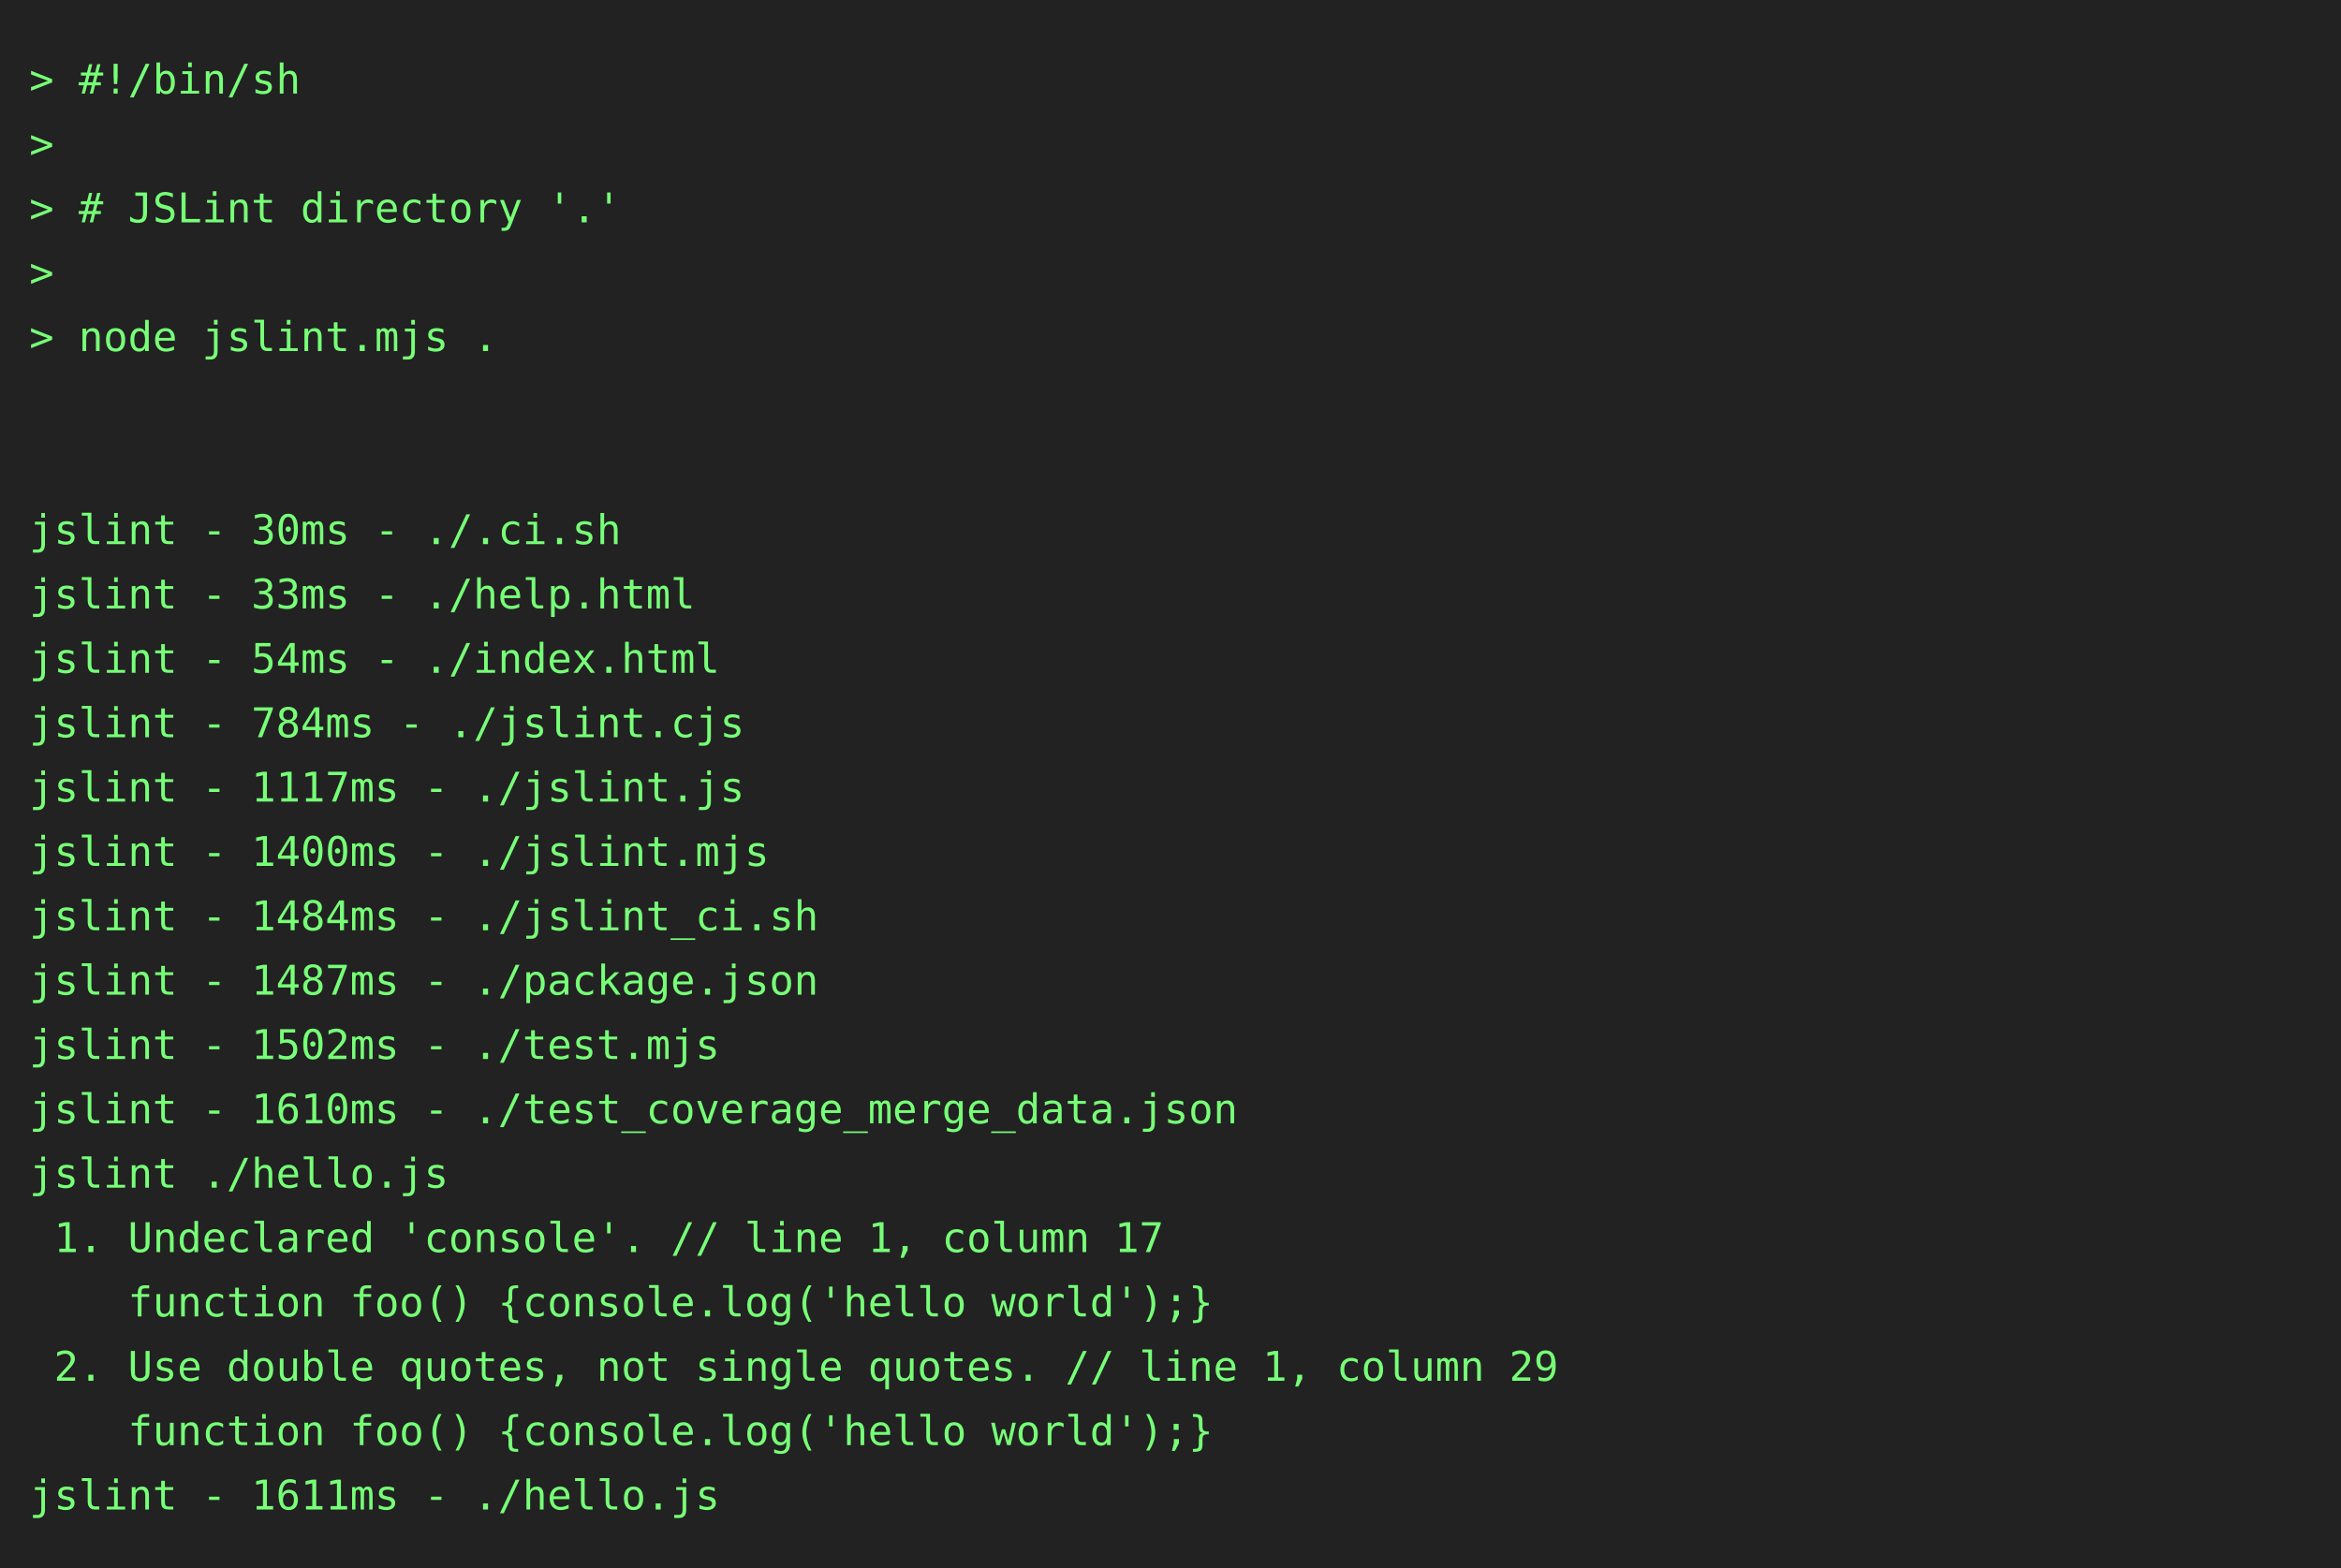
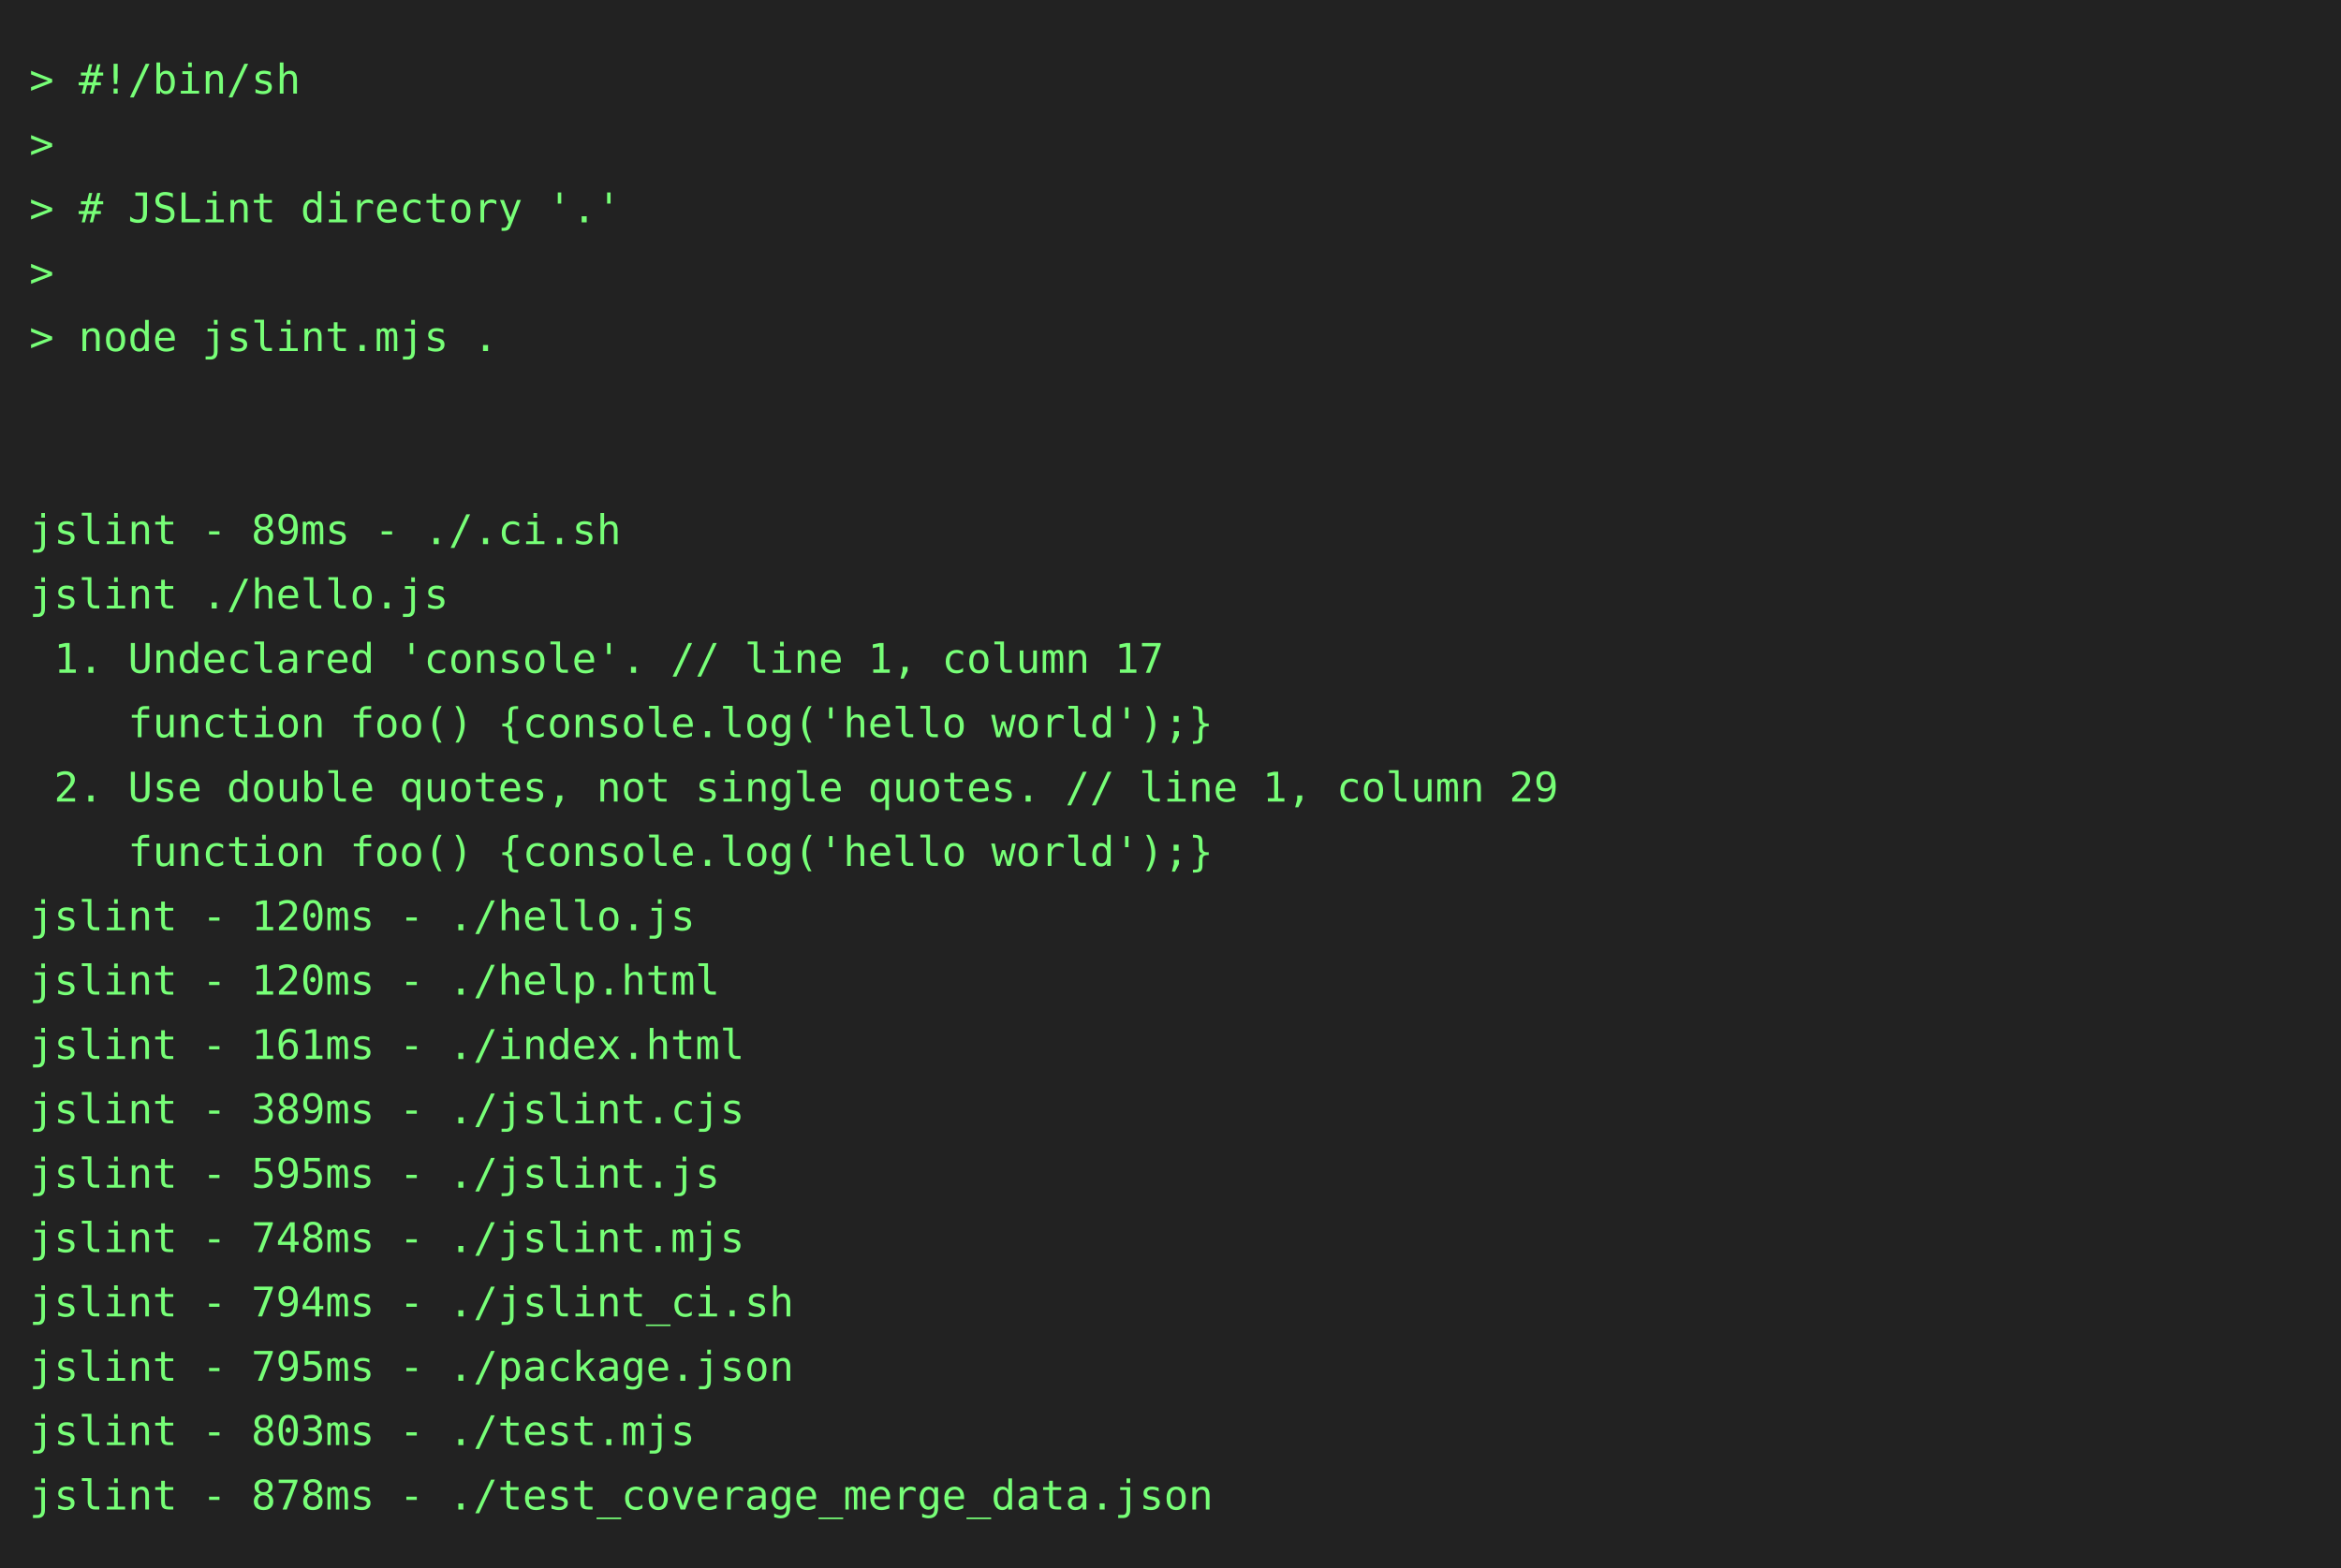
<svg xmlns="http://www.w3.org/2000/svg" height="536" width="800">
  <rect height="536" fill="#222" width="800" />
  <text fill="#7f7" font-family="consolas, menlo, monospace" font-size="14" xml:space="preserve">
    <tspan lengthAdjust="spacingAndGlyphs" textLength="768" x="10" y="32">&gt; #!/bin/sh                                                                                      </tspan>
    <tspan lengthAdjust="spacingAndGlyphs" textLength="768" x="10" y="54">&gt;                                                                                                </tspan>
    <tspan lengthAdjust="spacingAndGlyphs" textLength="768" x="10" y="76">&gt; # JSLint directory '.'                                                                         </tspan>
    <tspan lengthAdjust="spacingAndGlyphs" textLength="768" x="10" y="98">&gt;                                                                                                </tspan>
    <tspan lengthAdjust="spacingAndGlyphs" textLength="768" x="10" y="120">&gt; node jslint.mjs .                                                                              </tspan>
    <tspan lengthAdjust="spacingAndGlyphs" textLength="768" x="10" y="142">                                                                                                 </tspan>
    <tspan lengthAdjust="spacingAndGlyphs" textLength="768" x="10" y="164">                                                                                                 </tspan>
-     <tspan lengthAdjust="spacingAndGlyphs" textLength="768" x="10" y="186">jslint - 30ms - ./.ci.sh                                                                         </tspan>
-     <tspan lengthAdjust="spacingAndGlyphs" textLength="768" x="10" y="208">jslint - 33ms - ./help.html                                                                      </tspan>
-     <tspan lengthAdjust="spacingAndGlyphs" textLength="768" x="10" y="230">jslint - 54ms - ./index.html                                                                     </tspan>
-     <tspan lengthAdjust="spacingAndGlyphs" textLength="768" x="10" y="252">jslint - 784ms - ./jslint.cjs                                                                    </tspan>
-     <tspan lengthAdjust="spacingAndGlyphs" textLength="768" x="10" y="274">jslint - 1117ms - ./jslint.js                                                                    </tspan>
-     <tspan lengthAdjust="spacingAndGlyphs" textLength="768" x="10" y="296">jslint - 1400ms - ./jslint.mjs                                                                   </tspan>
-     <tspan lengthAdjust="spacingAndGlyphs" textLength="768" x="10" y="318">jslint - 1484ms - ./jslint_ci.sh                                                                 </tspan>
-     <tspan lengthAdjust="spacingAndGlyphs" textLength="768" x="10" y="340">jslint - 1487ms - ./package.json                                                                 </tspan>
-     <tspan lengthAdjust="spacingAndGlyphs" textLength="768" x="10" y="362">jslint - 1502ms - ./test.mjs                                                                     </tspan>
-     <tspan lengthAdjust="spacingAndGlyphs" textLength="768" x="10" y="384">jslint - 1610ms - ./test_coverage_merge_data.json                                                </tspan>
-     <tspan lengthAdjust="spacingAndGlyphs" textLength="768" x="10" y="406">jslint ./hello.js                                                                                </tspan>
-     <tspan lengthAdjust="spacingAndGlyphs" textLength="768" x="10" y="428"> 1. Undeclared 'console'. // line 1, column 17                                                   </tspan>
-     <tspan lengthAdjust="spacingAndGlyphs" textLength="768" x="10" y="450">    function foo() {console.log('hello world');}                                                 </tspan>
-     <tspan lengthAdjust="spacingAndGlyphs" textLength="768" x="10" y="472"> 2. Use double quotes, not single quotes. // line 1, column 29                                   </tspan>
-     <tspan lengthAdjust="spacingAndGlyphs" textLength="768" x="10" y="494">    function foo() {console.log('hello world');}                                                 </tspan>
-     <tspan lengthAdjust="spacingAndGlyphs" textLength="768" x="10" y="516">jslint - 1611ms - ./hello.js                                                                     </tspan>
+     <tspan lengthAdjust="spacingAndGlyphs" textLength="768" x="10" y="186">jslint - 89ms - ./.ci.sh                                                                         </tspan>
+     <tspan lengthAdjust="spacingAndGlyphs" textLength="768" x="10" y="208">jslint ./hello.js                                                                                </tspan>
+     <tspan lengthAdjust="spacingAndGlyphs" textLength="768" x="10" y="230"> 1. Undeclared 'console'. // line 1, column 17                                                   </tspan>
+     <tspan lengthAdjust="spacingAndGlyphs" textLength="768" x="10" y="252">    function foo() {console.log('hello world');}                                                 </tspan>
+     <tspan lengthAdjust="spacingAndGlyphs" textLength="768" x="10" y="274"> 2. Use double quotes, not single quotes. // line 1, column 29                                   </tspan>
+     <tspan lengthAdjust="spacingAndGlyphs" textLength="768" x="10" y="296">    function foo() {console.log('hello world');}                                                 </tspan>
+     <tspan lengthAdjust="spacingAndGlyphs" textLength="768" x="10" y="318">jslint - 120ms - ./hello.js                                                                      </tspan>
+     <tspan lengthAdjust="spacingAndGlyphs" textLength="768" x="10" y="340">jslint - 120ms - ./help.html                                                                     </tspan>
+     <tspan lengthAdjust="spacingAndGlyphs" textLength="768" x="10" y="362">jslint - 161ms - ./index.html                                                                    </tspan>
+     <tspan lengthAdjust="spacingAndGlyphs" textLength="768" x="10" y="384">jslint - 389ms - ./jslint.cjs                                                                    </tspan>
+     <tspan lengthAdjust="spacingAndGlyphs" textLength="768" x="10" y="406">jslint - 595ms - ./jslint.js                                                                     </tspan>
+     <tspan lengthAdjust="spacingAndGlyphs" textLength="768" x="10" y="428">jslint - 748ms - ./jslint.mjs                                                                    </tspan>
+     <tspan lengthAdjust="spacingAndGlyphs" textLength="768" x="10" y="450">jslint - 794ms - ./jslint_ci.sh                                                                  </tspan>
+     <tspan lengthAdjust="spacingAndGlyphs" textLength="768" x="10" y="472">jslint - 795ms - ./package.json                                                                  </tspan>
+     <tspan lengthAdjust="spacingAndGlyphs" textLength="768" x="10" y="494">jslint - 803ms - ./test.mjs                                                                      </tspan>
+     <tspan lengthAdjust="spacingAndGlyphs" textLength="768" x="10" y="516">jslint - 878ms - ./test_coverage_merge_data.json                                                 </tspan>
  </text>
</svg>
